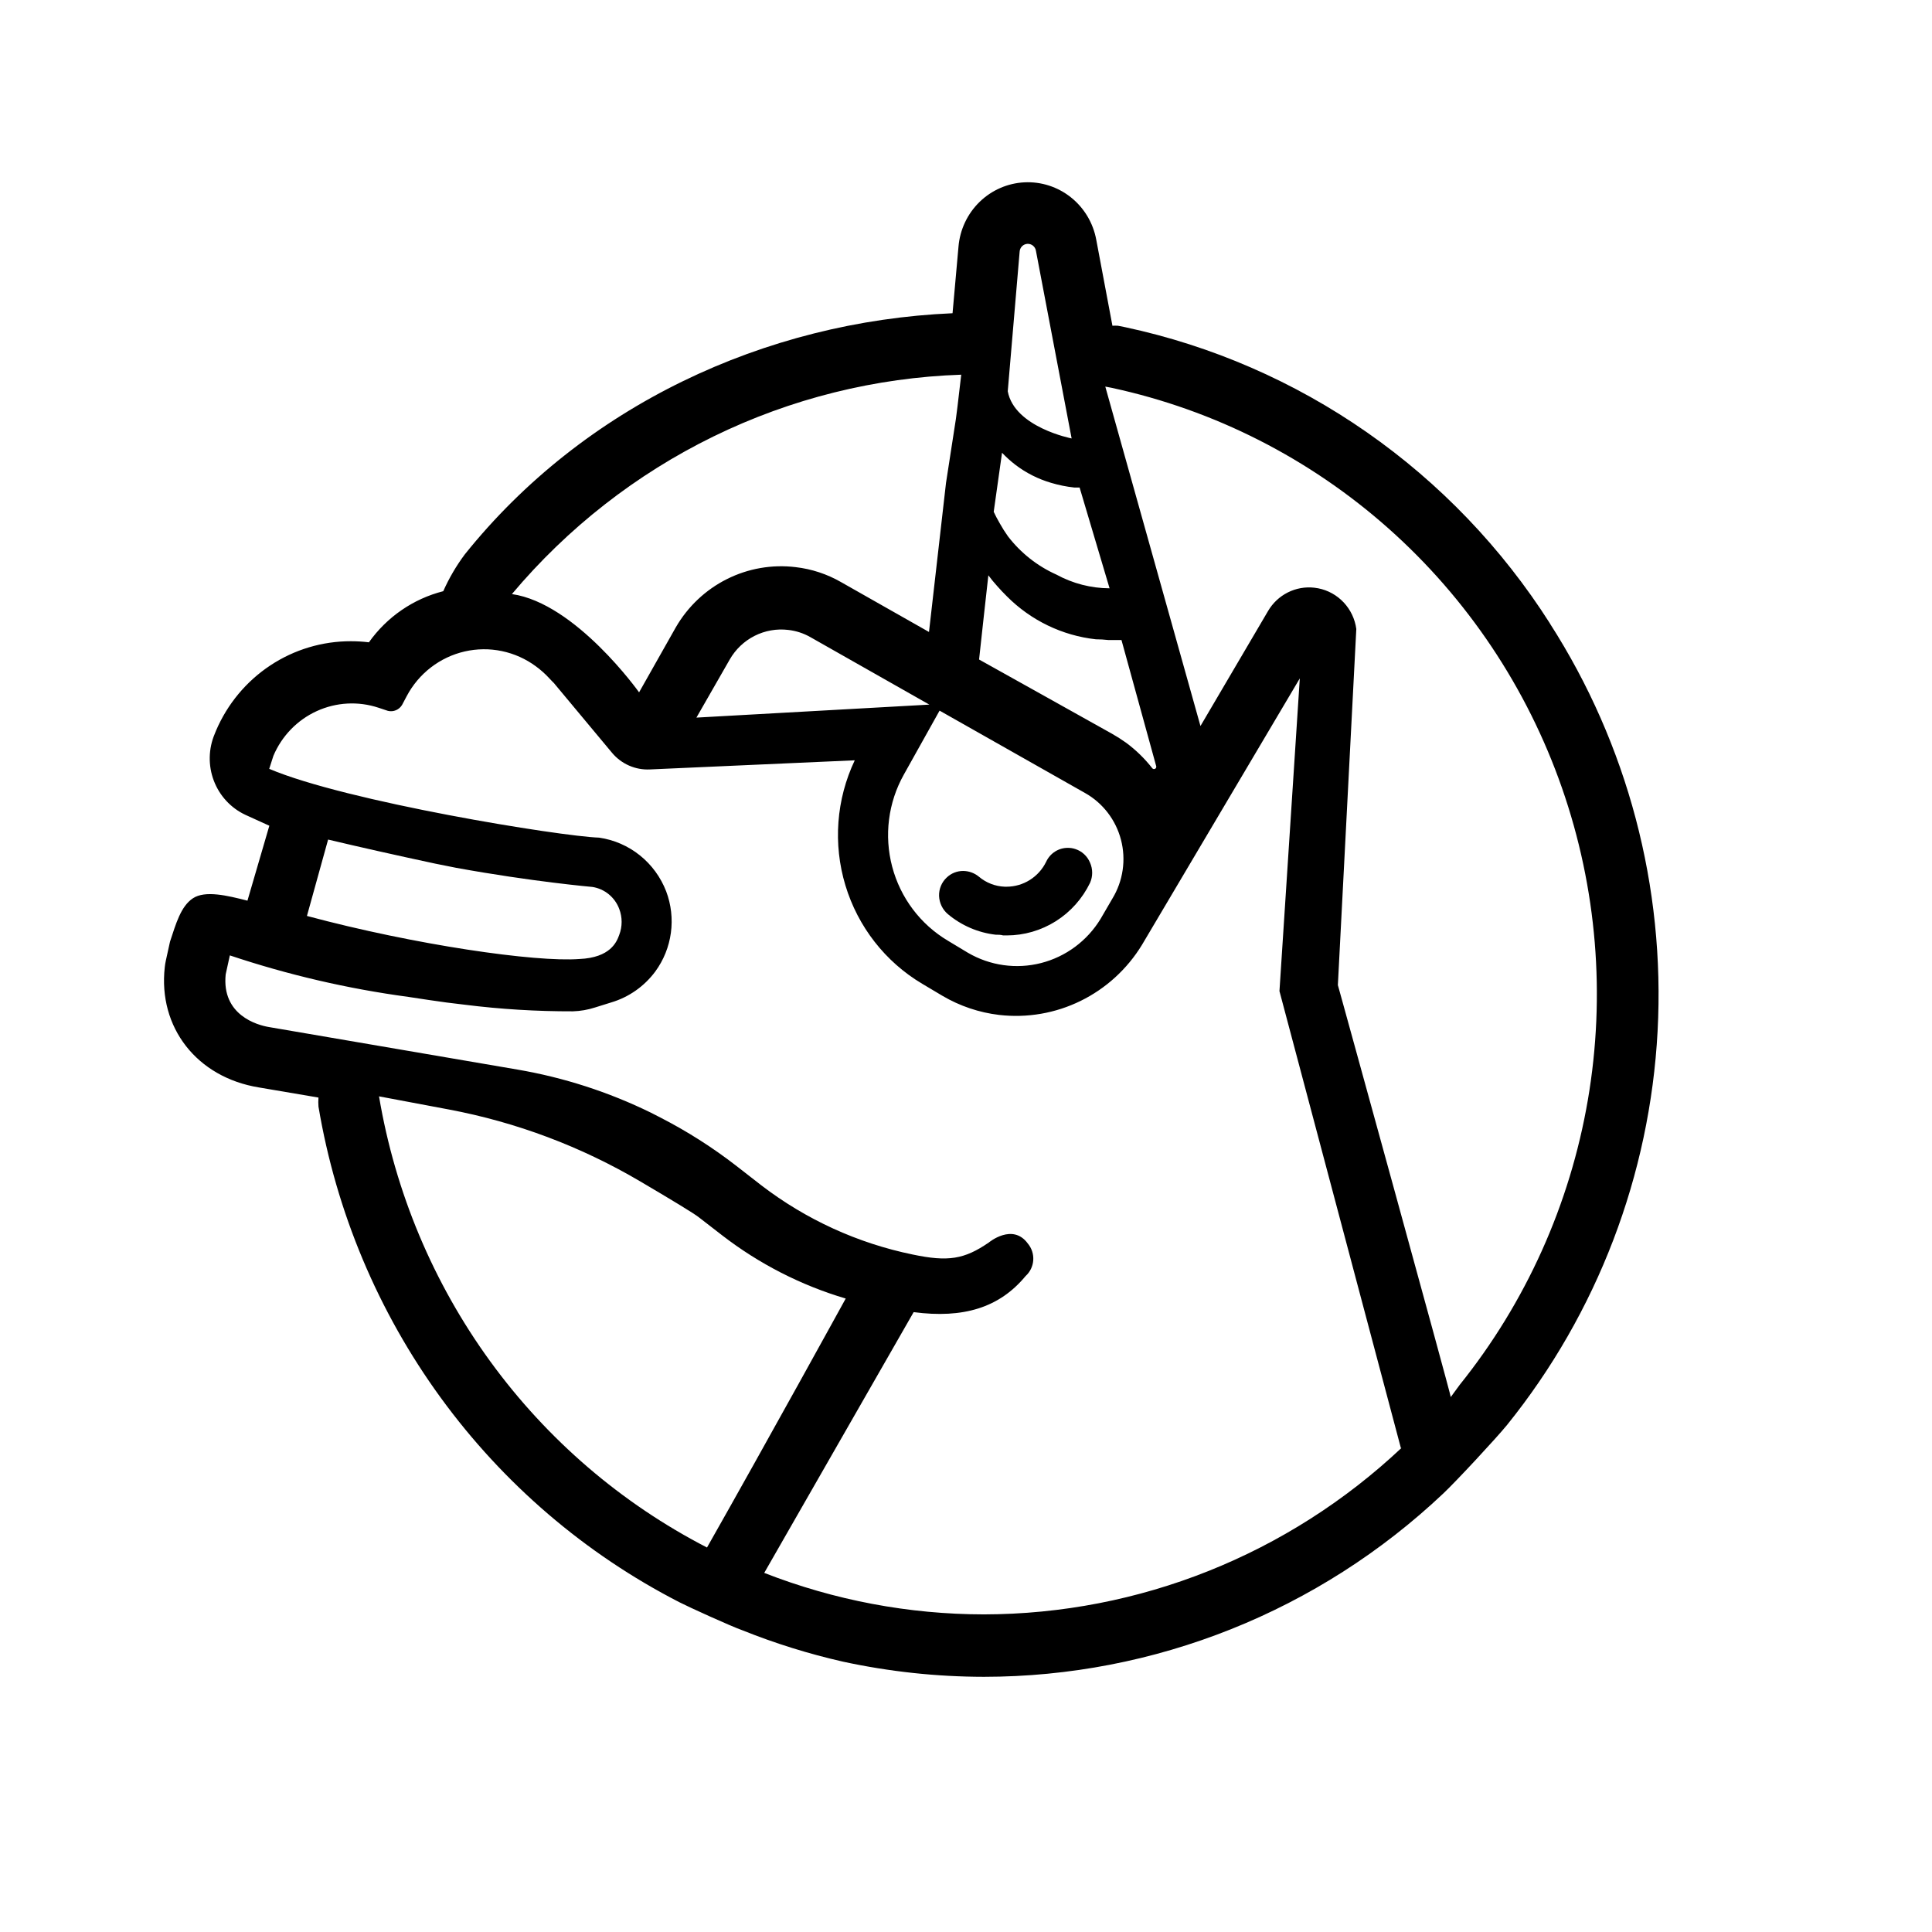
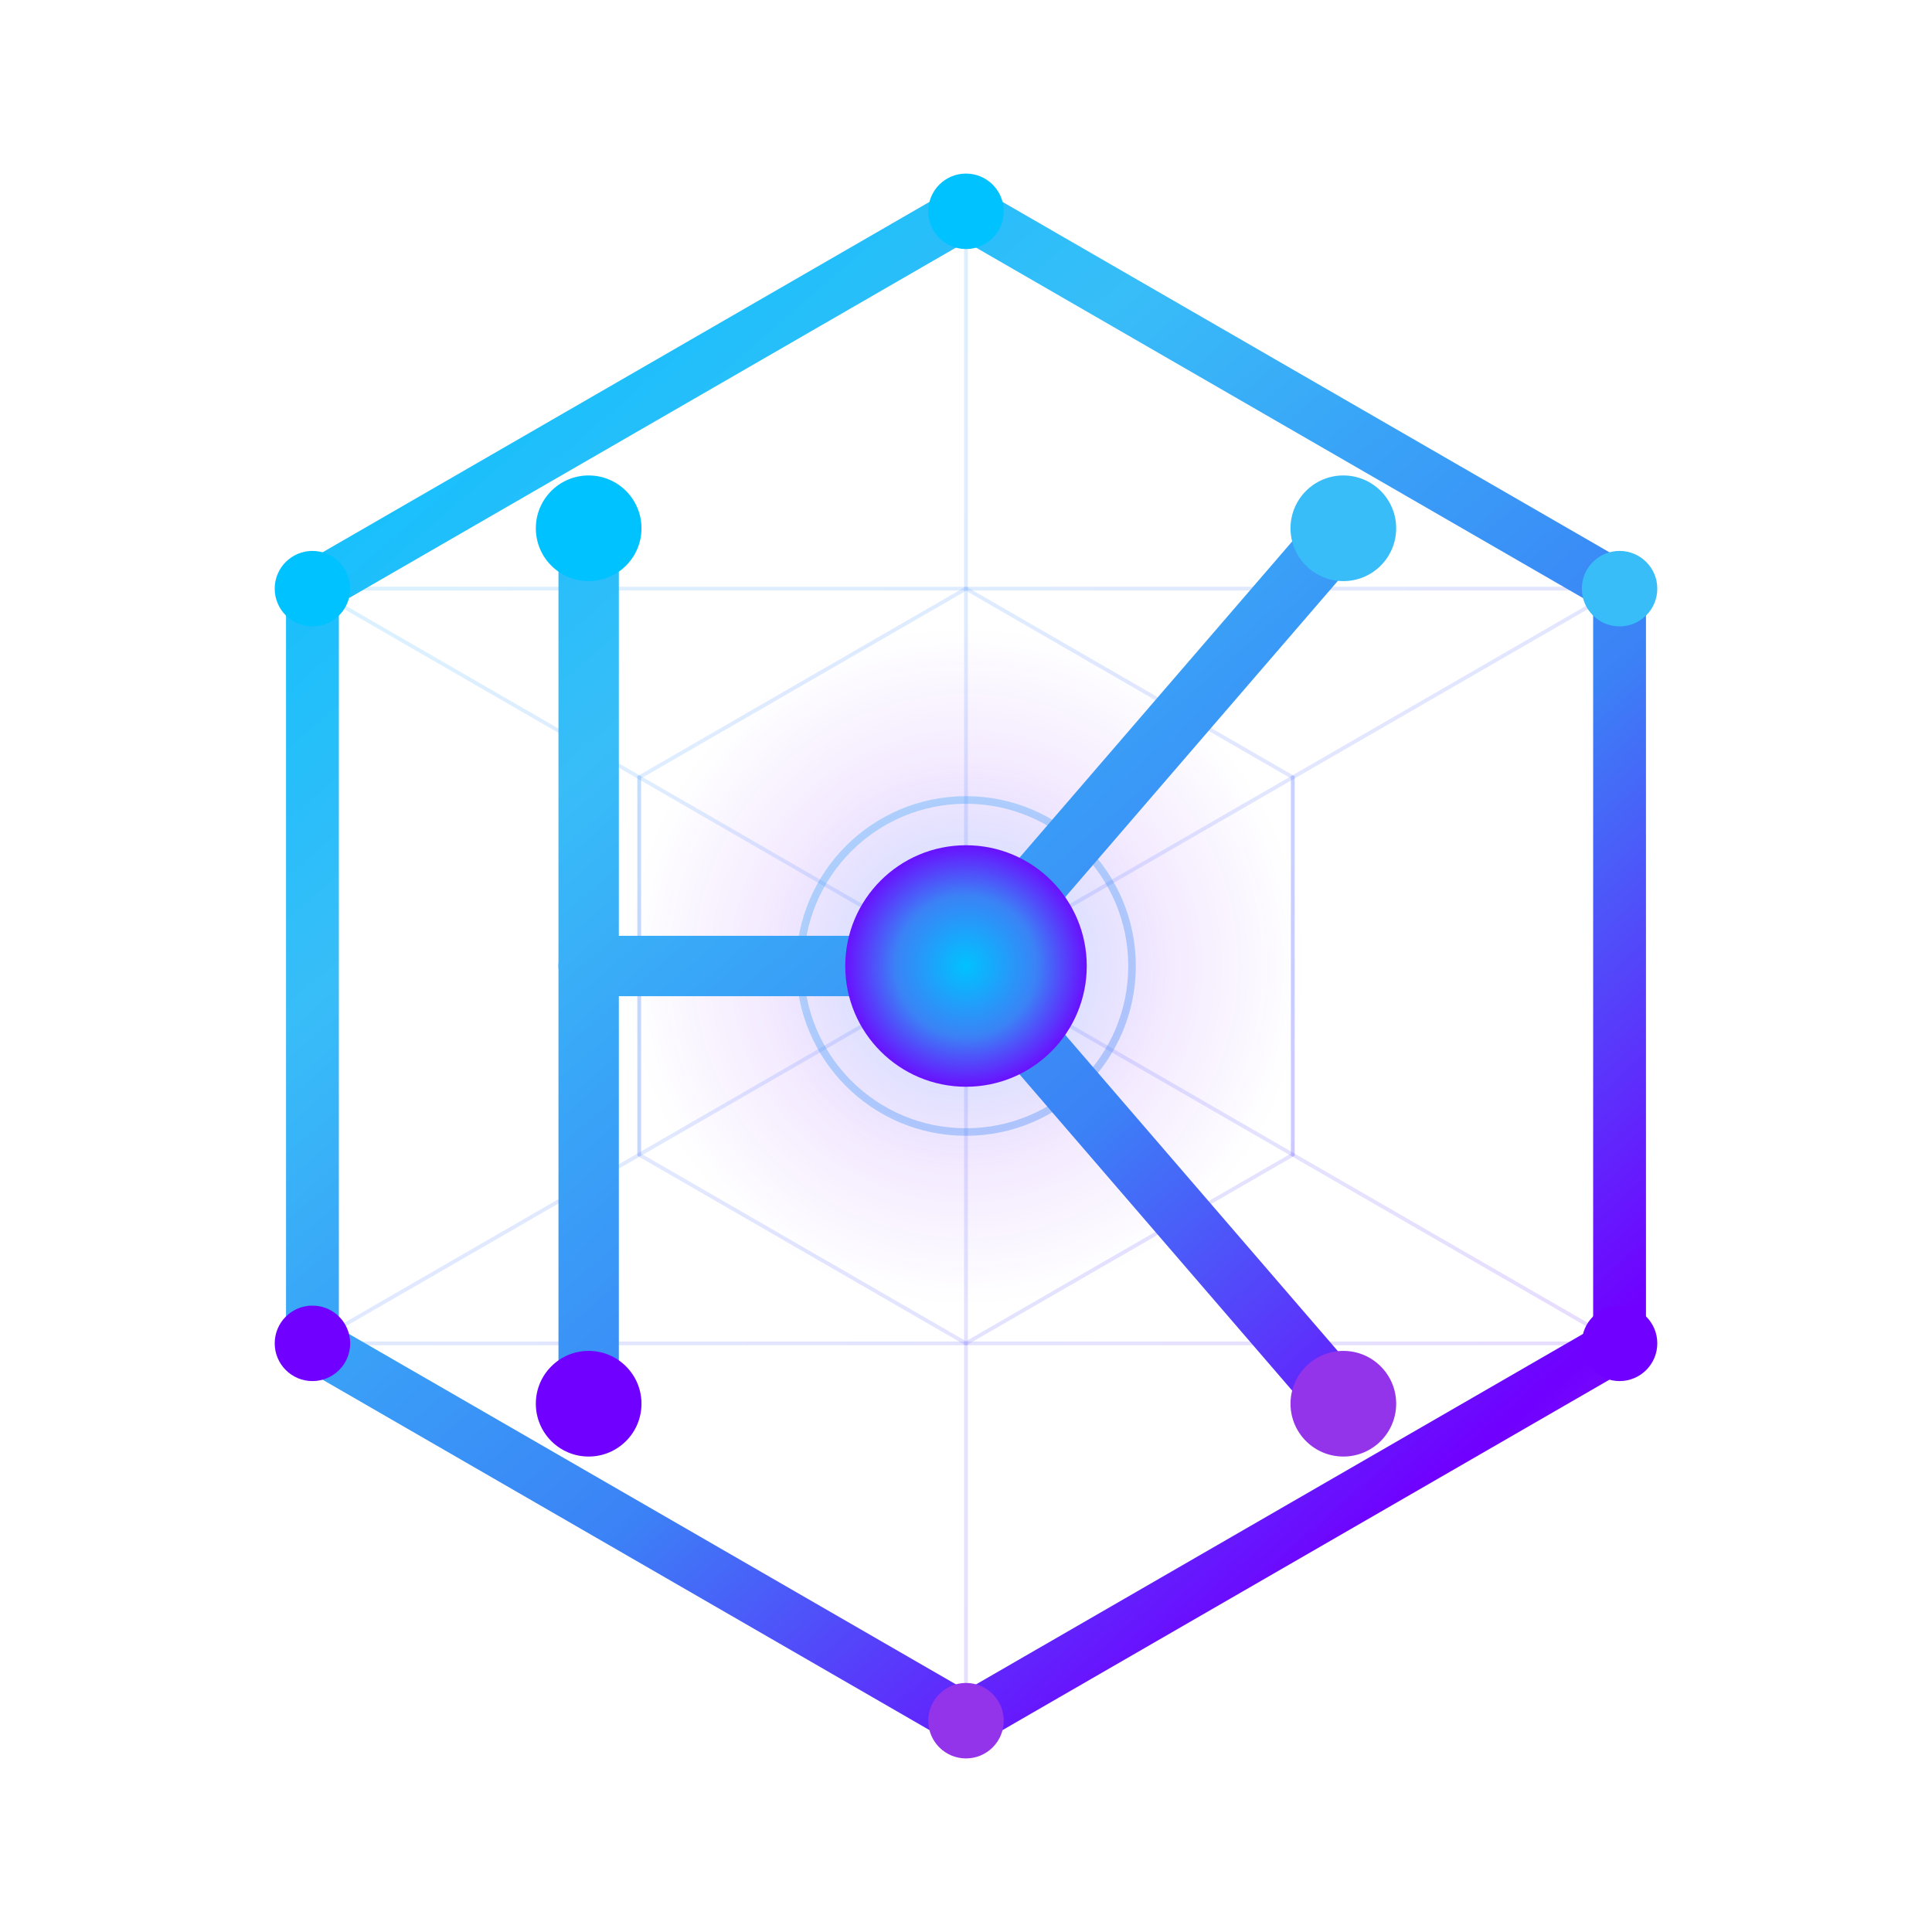
- <svg xmlns="http://www.w3.org/2000/svg" width="500" height="500" viewBox="0 0 500 500" fill="none">
-   <path d="M257.655 241.899C258.301 241.899 258.978 241.899 259.625 242.086H260.549C265.04 242.083 269.44 240.807 273.249 238.402C277.059 235.998 280.125 232.561 282.1 228.483C282.465 227.661 282.654 226.77 282.654 225.868C282.654 224.967 282.465 224.076 282.1 223.254C281.757 222.426 281.241 221.683 280.587 221.076C279.933 220.469 279.158 220.012 278.313 219.736C277.688 219.525 277.033 219.419 276.373 219.425C275.19 219.416 274.03 219.752 273.031 220.392C272.032 221.033 271.236 221.95 270.739 223.036C269.793 224.968 268.332 226.596 266.521 227.734C264.71 228.872 262.62 229.477 260.487 229.479H260.056C257.582 229.396 255.208 228.475 253.314 226.865C252.163 225.923 250.729 225.407 249.25 225.402C247.683 225.399 246.175 226 245.032 227.082C244.376 227.688 243.857 228.43 243.512 229.258C243.167 230.085 243.002 230.978 243.03 231.876C243.066 232.777 243.287 233.66 243.679 234.469C244.071 235.279 244.626 235.996 245.309 236.576C248.827 239.522 253.116 241.371 257.655 241.899V241.899Z" fill="black" />
-   <path d="M401.103 161.311C388.699 141.829 372.599 125.025 353.734 111.871C334.868 98.717 313.611 89.474 291.191 84.675L289.313 84.302C288.842 84.271 288.368 84.271 287.897 84.302L283.71 62.046C282.913 57.714 280.59 53.821 277.171 51.089C273.752 48.357 269.47 46.971 265.117 47.188C260.765 47.404 256.637 49.209 253.501 52.267C250.364 55.326 248.43 59.43 248.058 63.82L246.518 81.065C197.905 83.181 151.077 105.064 120.289 143.475C118.084 146.429 116.215 149.624 114.716 153C106.958 154.974 100.142 159.66 95.474 166.23C93.931 166.043 92.379 165.95 90.825 165.949C83.406 165.93 76.145 168.111 69.939 172.221C63.734 176.332 58.857 182.193 55.912 189.077L55.573 189.918C53.932 193.775 53.848 198.129 55.338 202.048C56.828 205.968 59.774 209.144 63.547 210.898L69.705 213.699L64.04 233.092C58.806 231.753 53.11 230.384 49.939 232.469C46.768 234.555 45.506 239.162 43.997 243.706L42.92 248.593C42.797 249.159 42.705 249.73 42.643 250.305C40.888 265.869 50.925 278.818 67.026 281.433L82.42 284.048C82.359 284.825 82.359 285.605 82.42 286.382C87.006 313.652 97.842 339.457 114.063 361.732C130.283 384.007 151.437 402.133 175.83 414.659C178.108 415.842 189.192 420.884 192.117 421.912C200.575 425.305 209.284 428.021 218.163 430.036C230.155 432.627 242.383 433.941 254.646 433.958C298.812 433.938 341.323 416.96 373.579 386.457C376.873 383.345 387.156 372.294 390.05 368.746C413.366 339.807 426.998 304.135 428.984 266.864C430.97 229.593 421.208 192.647 401.103 161.343V161.311ZM263.883 65.127C263.913 64.599 264.135 64.101 264.506 63.728C264.878 63.355 265.372 63.134 265.895 63.107C266.418 63.08 266.932 63.249 267.339 63.582C267.746 63.914 268.017 64.387 268.1 64.909L277.337 113.468C277.337 113.468 262.559 110.605 260.804 101.266L263.883 65.127ZM259.326 117.173C260.395 118.298 261.548 119.339 262.774 120.285C265.547 122.396 268.677 123.978 272.01 124.954C273.961 125.541 275.96 125.948 277.983 126.168H279.399L287.158 152.253C282.352 152.232 277.625 151.013 273.396 148.705C268.474 146.504 264.168 143.103 260.865 138.806C260.095 137.727 259.386 136.605 258.741 135.444L257.879 133.888L257.171 132.456L259.326 117.173ZM254.585 159.693L255.785 148.892C256.463 149.825 257.232 150.728 258.033 151.631C258.833 152.533 259.695 153.467 260.588 154.339C266.798 160.573 274.918 164.491 283.617 165.451C284.664 165.451 285.742 165.514 286.85 165.638C287.958 165.638 289.098 165.638 290.237 165.638L299.227 198.291C299.261 198.421 299.25 198.56 299.196 198.683C299.142 198.806 299.048 198.907 298.929 198.969C298.811 199.031 298.675 199.05 298.544 199.023C298.413 198.996 298.296 198.924 298.211 198.82C296.258 196.322 293.979 194.102 291.437 192.221C290.258 191.378 289.035 190.599 287.774 189.887L270.563 180.268L253.384 170.681L254.585 159.693ZM233.926 200.439L243.162 183.91L280.816 205.233C283.094 206.515 285.093 208.249 286.691 210.333C288.289 212.416 289.454 214.805 290.116 217.355C290.777 219.905 290.922 222.564 290.54 225.172C290.159 227.781 289.26 230.284 287.897 232.531L284.818 237.823C281.347 243.511 275.819 247.606 269.41 249.239C263 250.872 256.213 249.915 250.49 246.57L245.318 243.457C238.21 239.237 233.031 232.359 230.899 224.309C228.768 216.259 229.855 207.685 233.926 200.439ZM180.233 185.716L188.853 170.681C190.361 168.047 192.599 165.918 195.292 164.557C197.984 163.196 201.012 162.663 204.001 163.024C206.014 163.25 207.962 163.885 209.727 164.891L240.515 182.354L180.233 185.716ZM248.766 96.971C247.996 103.694 247.411 108.457 247.38 108.457L244.825 124.986L240.422 163.553L217.64 150.635C214.027 148.561 210.037 147.248 205.909 146.775C199.804 146.033 193.617 147.111 188.109 149.876C182.601 152.641 178.012 156.972 174.906 162.339L165.393 179.179C165.393 179.179 149.014 156.113 132.481 153.747C146.881 136.614 164.664 122.712 184.689 112.935C204.714 103.157 226.54 97.72 248.766 96.971ZM182.973 400.496C160.805 389.066 141.586 372.556 126.849 352.284C112.112 332.012 102.264 308.539 98.091 283.736L116.133 287.129C133.627 290.416 150.428 296.734 165.793 305.806C173.244 310.195 179.832 314.148 181.002 315.144L186.913 319.72C196.485 327.102 207.317 332.642 218.871 336.062C218.871 336.062 198.613 372.917 182.973 400.496ZM362.772 374.66C333.407 402.322 294.782 417.733 254.646 417.803C235.2 417.787 215.922 414.147 197.782 407.064L236.451 339.579C249.289 341.26 258.618 338.459 265.422 330.241C266.583 329.193 267.294 327.729 267.404 326.159C267.513 324.589 267.012 323.038 266.007 321.836C262.066 316.42 255.909 321.556 255.909 321.556C249.566 325.914 245.379 326.599 236.204 324.669C221.988 321.748 208.603 315.631 197.043 306.771L190.485 301.666C184.349 296.918 177.794 292.75 170.904 289.215L168.41 287.939C157.474 282.592 145.844 278.84 133.866 276.795L69.643 265.807C66.565 265.309 57.328 262.694 58.406 252.173L59.483 247.255C74.512 252.285 89.973 255.881 105.665 257.994L111.022 258.803C114.101 259.27 117.179 259.675 120.258 260.017C129.552 261.184 138.91 261.756 148.275 261.729C150.22 261.668 152.148 261.333 154.001 260.733L158.189 259.426C162.755 258.067 166.762 255.25 169.611 251.395C171.756 248.458 173.136 245.023 173.626 241.406C174.115 237.79 173.698 234.106 172.412 230.695C170.999 227.027 168.645 223.805 165.594 221.36C162.543 218.915 158.903 217.335 155.048 216.781C144.981 216.438 89.563 207.443 69.674 198.976L70.752 195.614C72.926 190.473 76.926 186.342 81.965 184.037C87.003 181.732 92.713 181.42 97.968 183.163L100.4 183.972C101.095 184.141 101.825 184.081 102.484 183.801C103.143 183.521 103.697 183.036 104.064 182.416L105.265 180.144C106.8 177.248 108.933 174.719 111.518 172.727C114.103 170.735 117.081 169.328 120.25 168.599C123.419 167.87 126.706 167.837 129.889 168.503C133.072 169.168 136.076 170.516 138.7 172.455C139.958 173.375 141.123 174.418 142.179 175.568L142.918 176.346C143.214 176.608 143.482 176.9 143.718 177.218L158.404 194.836C159.598 196.259 161.098 197.386 162.79 198.13C164.482 198.875 166.32 199.217 168.164 199.131L221.211 196.766C216.42 206.863 215.555 218.412 218.788 229.124C222.021 239.835 229.116 248.928 238.667 254.601L243.901 257.714C248.407 260.368 253.407 262.053 258.587 262.663C265.811 263.5 273.121 262.242 279.664 259.033C286.206 255.825 291.71 250.801 295.532 244.547L336.387 175.568L331.123 256.5L362.557 374.784L362.772 374.66ZM79.434 237.045L84.914 217.279C92.765 219.147 102.586 221.357 112.623 223.504L118.072 224.594C137.715 228.174 153.324 229.543 153.324 229.543C154.871 229.785 156.326 230.437 157.543 231.432C158.759 232.427 159.694 233.73 160.251 235.208C161.085 237.381 161.085 239.79 160.251 241.963C159.605 243.768 157.973 247.846 149.938 248.189C138.669 249.06 107.389 244.547 79.434 237.045ZM375.457 361.555C375.457 360.808 346.239 254.85 346.239 254.943L351.012 162.774C350.66 160.201 349.522 157.803 347.755 155.916C345.988 154.029 343.682 152.749 341.159 152.253L340.143 152.098C337.784 151.83 335.398 152.257 333.273 153.329C331.148 154.4 329.375 156.07 328.167 158.136L310.68 187.894L286.05 100.052L287.681 100.364C314.248 106.091 338.916 118.619 359.322 136.746C379.729 154.873 395.191 177.993 404.228 203.893C413.266 229.792 415.576 257.604 410.937 284.664C406.298 311.725 394.866 337.128 377.735 358.442" fill="black" />
+ <svg xmlns="http://www.w3.org/2000/svg" width="512" height="512" viewBox="0 0 512 512" fill="none">
+   <defs>
+     <linearGradient id="kortexGrad" x1="82.8" y1="56" x2="429.2" y2="456" gradientUnits="userSpaceOnUse">
+       <stop offset="0%" stop-color="#00C2FF" />
+       <stop offset="30%" stop-color="#38BDF8" />
+       <stop offset="60%" stop-color="#3B82F6" />
+       <stop offset="85%" stop-color="#7000FF" />
+       <stop offset="100%" stop-color="#9333EA" />
+     </linearGradient>
+     <radialGradient id="coreRadialGrad" cx="256" cy="256" r="34" gradientUnits="userSpaceOnUse">
+       <stop offset="0%" stop-color="#00C2FF" />
+       <stop offset="55%" stop-color="#3B82F6" />
+       <stop offset="100%" stop-color="#7000FF" />
+     </radialGradient>
+     <radialGradient id="ambientCoreGlow" cx="256" cy="256" r="90" gradientUnits="userSpaceOnUse">
+       <stop offset="0%" stop-color="#00C2FF" stop-opacity="0.3" />
+       <stop offset="60%" stop-color="#7000FF" stop-opacity="0.08" />
+       <stop offset="100%" stop-color="#7000FF" stop-opacity="0" />
+     </radialGradient>
+     <linearGradient id="gridGrad" x1="82.8" y1="56" x2="429.2" y2="456" gradientUnits="userSpaceOnUse">
+       <stop offset="0%" stop-color="#00C2FF" stop-opacity="0.15" />
+       <stop offset="100%" stop-color="#7000FF" stop-opacity="0.15" />
+     </linearGradient>
+   </defs>
+   <circle cx="256" cy="256" r="90" fill="url(#ambientCoreGlow)" />
+   <g stroke="url(#gridGrad)" stroke-width="1" stroke-linecap="round">
+     <line x1="256" y1="256" x2="256" y2="56" />
+     <line x1="256" y1="256" x2="429.2" y2="156" />
+     <line x1="256" y1="256" x2="429.2" y2="356" />
+     <line x1="256" y1="256" x2="256" y2="456" />
+     <line x1="256" y1="256" x2="82.8" y2="356" />
+     <line x1="256" y1="256" x2="82.8" y2="156" />
+     <polygon points="256,156 342.6,206 342.6,306 256,356 169.4,306 169.4,206" fill="none" />
+     <line x1="82.8" y1="156" x2="429.2" y2="156" />
+     <line x1="82.8" y1="356" x2="429.2" y2="356" />
+     <line x1="169.4" y1="206" x2="169.4" y2="306" />
+     <line x1="342.6" y1="206" x2="342.6" y2="306" />
+   </g>
+   <polygon points="256,56 429.2,156 429.2,356 256,456 82.8,356 82.8,156" stroke="url(#kortexGrad)" stroke-width="14" stroke-linecap="round" stroke-linejoin="round" fill="none" />
+   <g stroke="url(#kortexGrad)" stroke-width="16" stroke-linecap="round" stroke-linejoin="round">
+     <line x1="156" y1="140" x2="156" y2="372" />
+     <line x1="156" y1="256" x2="256" y2="256" />
+     <line x1="256" y1="256" x2="356" y2="140" />
+     <line x1="256" y1="256" x2="356" y2="372" />
+   </g>
+   <circle cx="256" cy="56" r="10" fill="#00C2FF" />
+   <circle cx="429.2" cy="156" r="10" fill="#38BDF8" />
+   <circle cx="429.2" cy="356" r="10" fill="#7000FF" />
+   <circle cx="256" cy="456" r="10" fill="#9333EA" />
+   <circle cx="82.8" cy="356" r="10" fill="#7000FF" />
+   <circle cx="82.8" cy="156" r="10" fill="#00C2FF" />
+   <circle cx="156" cy="140" r="14" fill="#00C2FF" />
+   <circle cx="156" cy="372" r="14" fill="#7000FF" />
+   <circle cx="356" cy="140" r="14" fill="#38BDF8" />
+   <circle cx="356" cy="372" r="14" fill="#9333EA" />
+   <circle cx="256" cy="256" r="44" stroke="url(#kortexGrad)" stroke-width="2" fill="none" opacity="0.35" />
+   <circle cx="256" cy="256" r="32" fill="url(#coreRadialGrad)" />
</svg>
